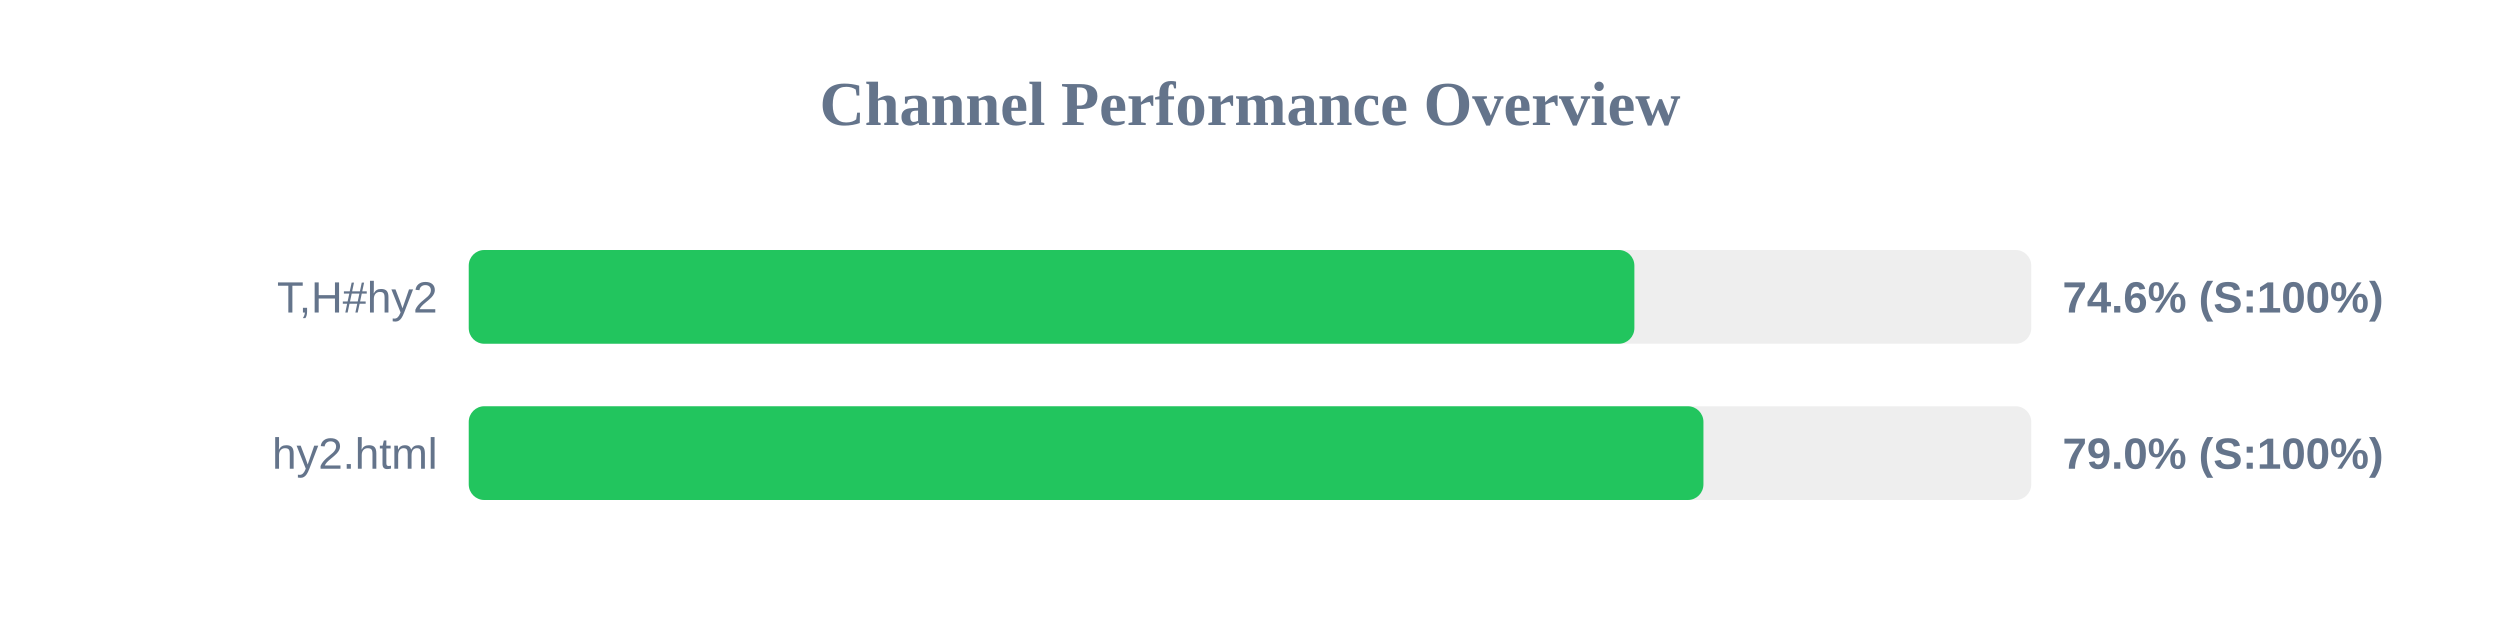
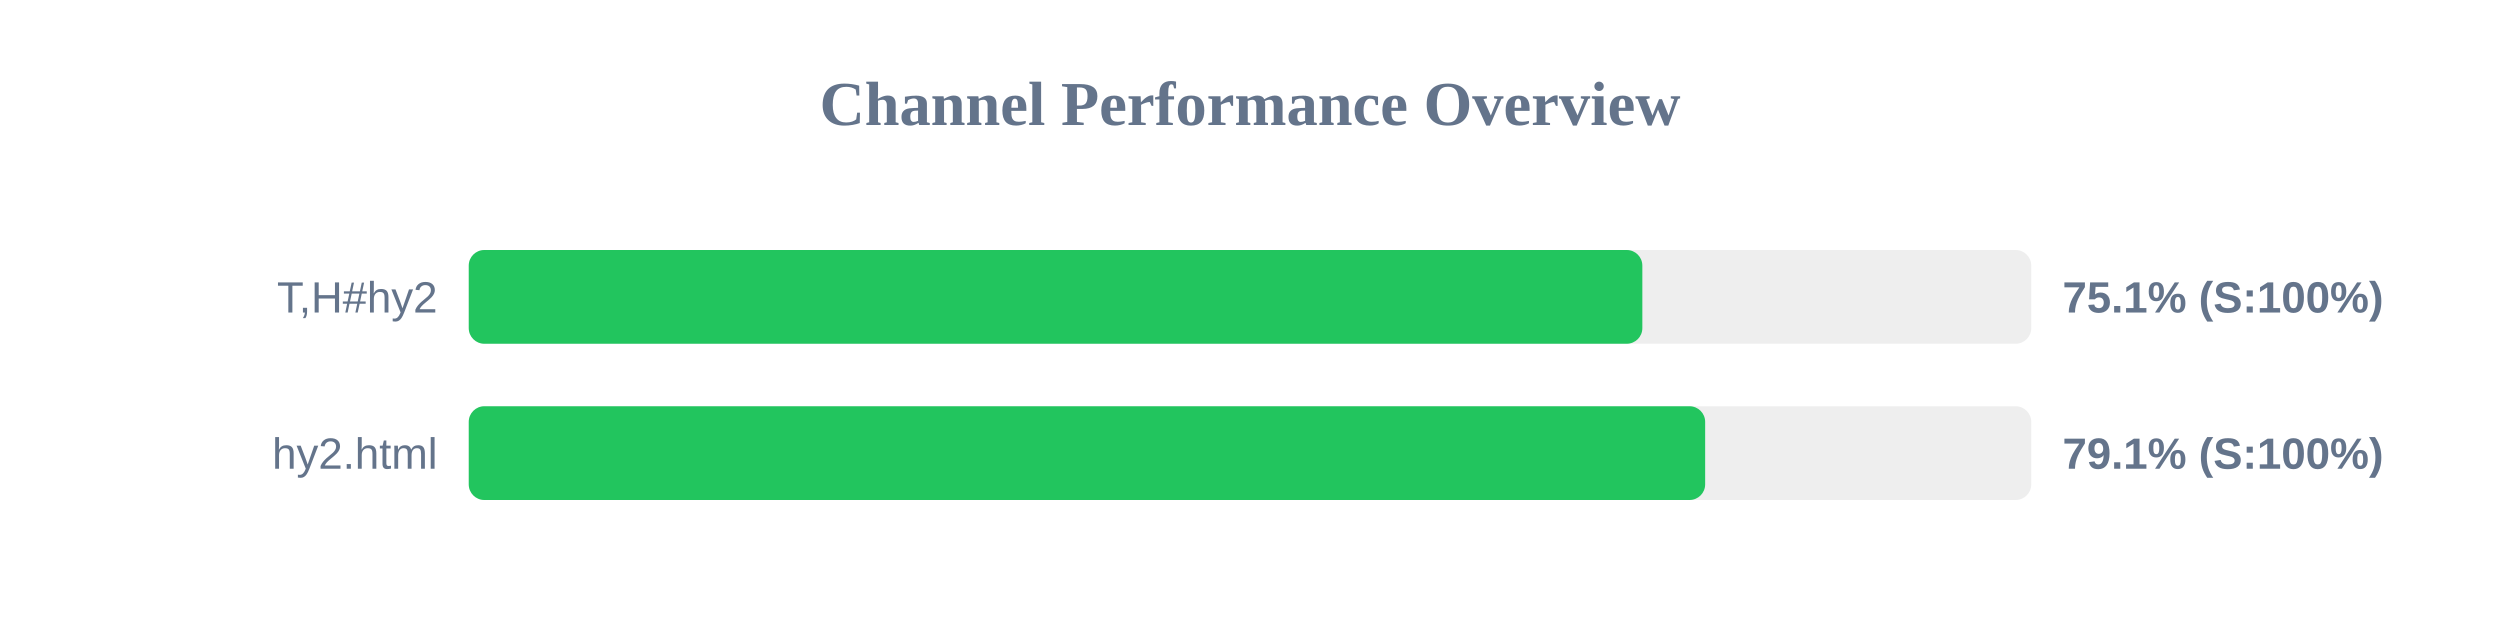
<svg xmlns="http://www.w3.org/2000/svg" width="800" height="200" version="1.1">
  <style>
        .row { font: 14px Arial; fill: #64748b; }
        .score { font: bold 14px Arial; fill: #64748b; }
    </style>
  <text x="400" y="40" text-anchor="middle" font-size="20px" font-weight="bold" fill="#64748b">Channel Performance Overview</text>
  <rect x="150" y="80" width="500" height="30" fill="#eee" rx="5" />
-   <rect x="150" y="80" width="373.0" height="30" fill="#22c55e" rx="5" />
+   <rect x="150" y="80" width="375.55" height="30" fill="#22c55e" rx="5" />
  <text x="140" y="100" text-anchor="end" class="row">T,H#hy2</text>
-   <text x="660" y="100" text-anchor="start" class="score">74.6% (S:100%)</text>
+   <text x="660" y="100" text-anchor="start" class="score">75.1% (S:100%)</text>
  <rect x="150" y="130" width="500" height="30" fill="#eee" rx="5" />
-   <rect x="150" y="130" width="395.1" height="30" fill="#22c55e" rx="5" />
+   <rect x="150" y="130" width="395.65" height="30" fill="#22c55e" rx="5" />
  <text x="140" y="150" text-anchor="end" class="row">hy2.html</text>
-   <text x="660" y="150" text-anchor="start" class="score">79.0% (S:100%)</text>
+   <text x="660" y="150" text-anchor="start" class="score">79.1% (S:100%)</text>
</svg>
